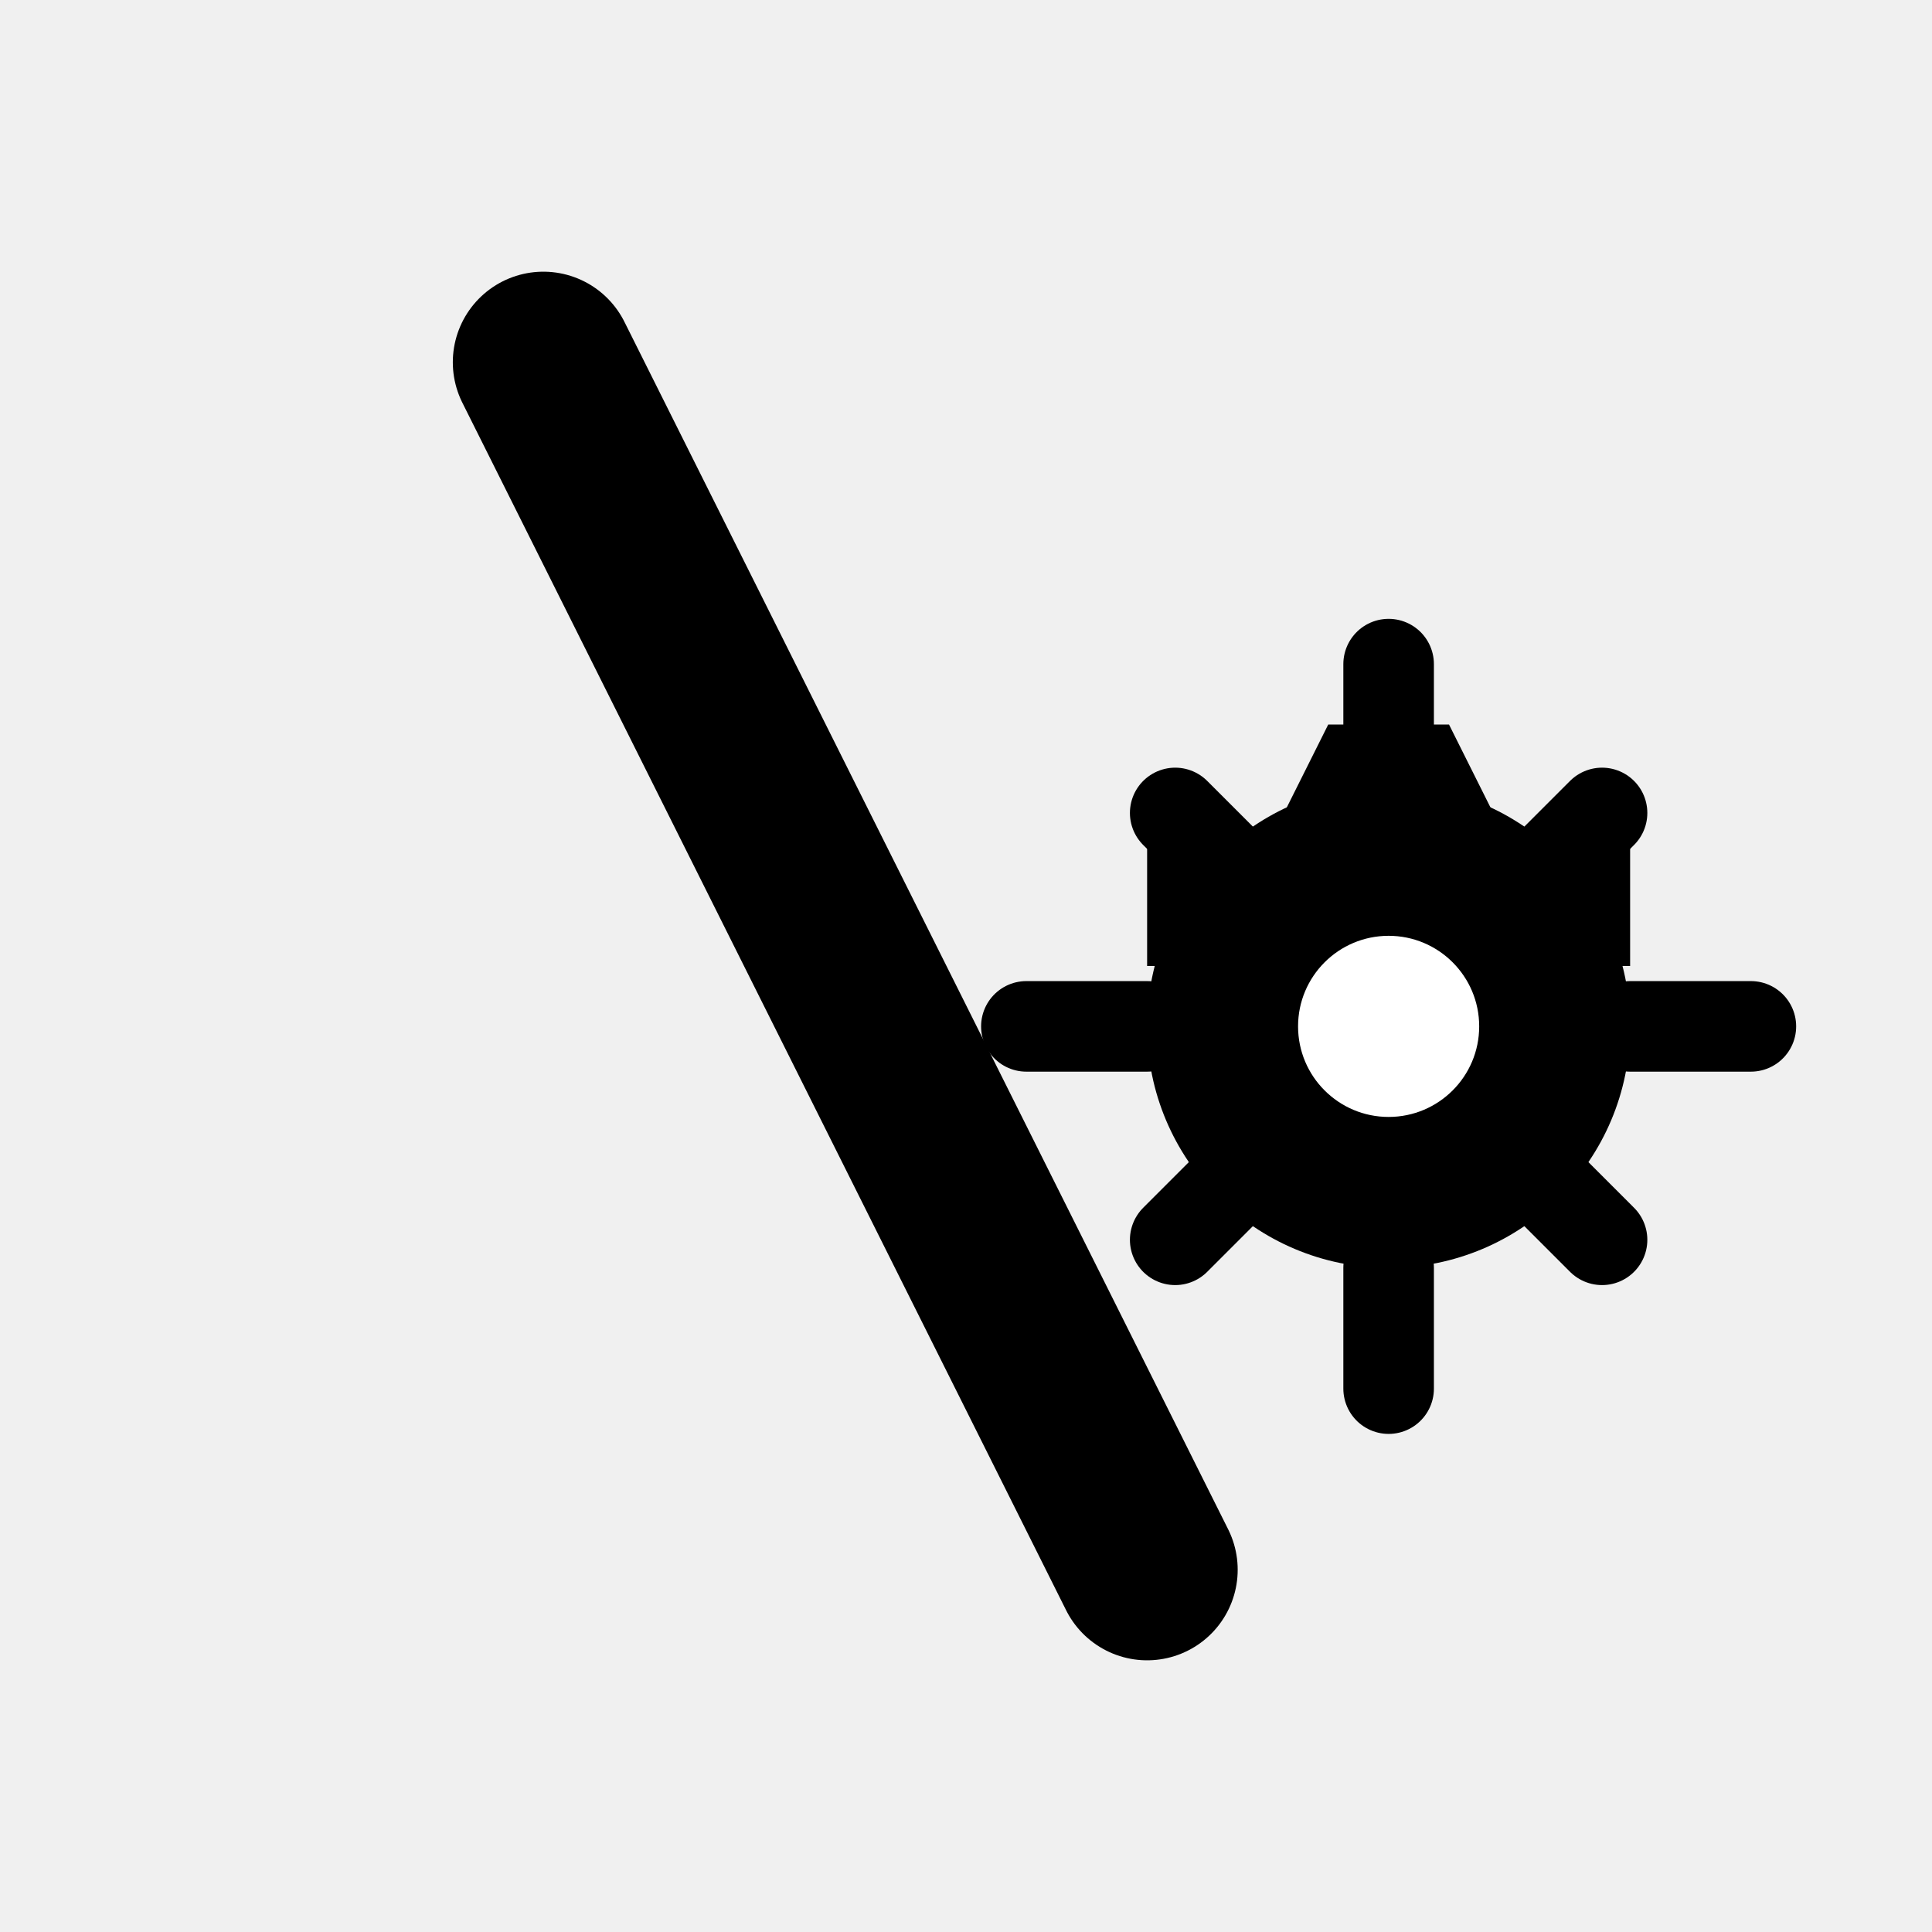
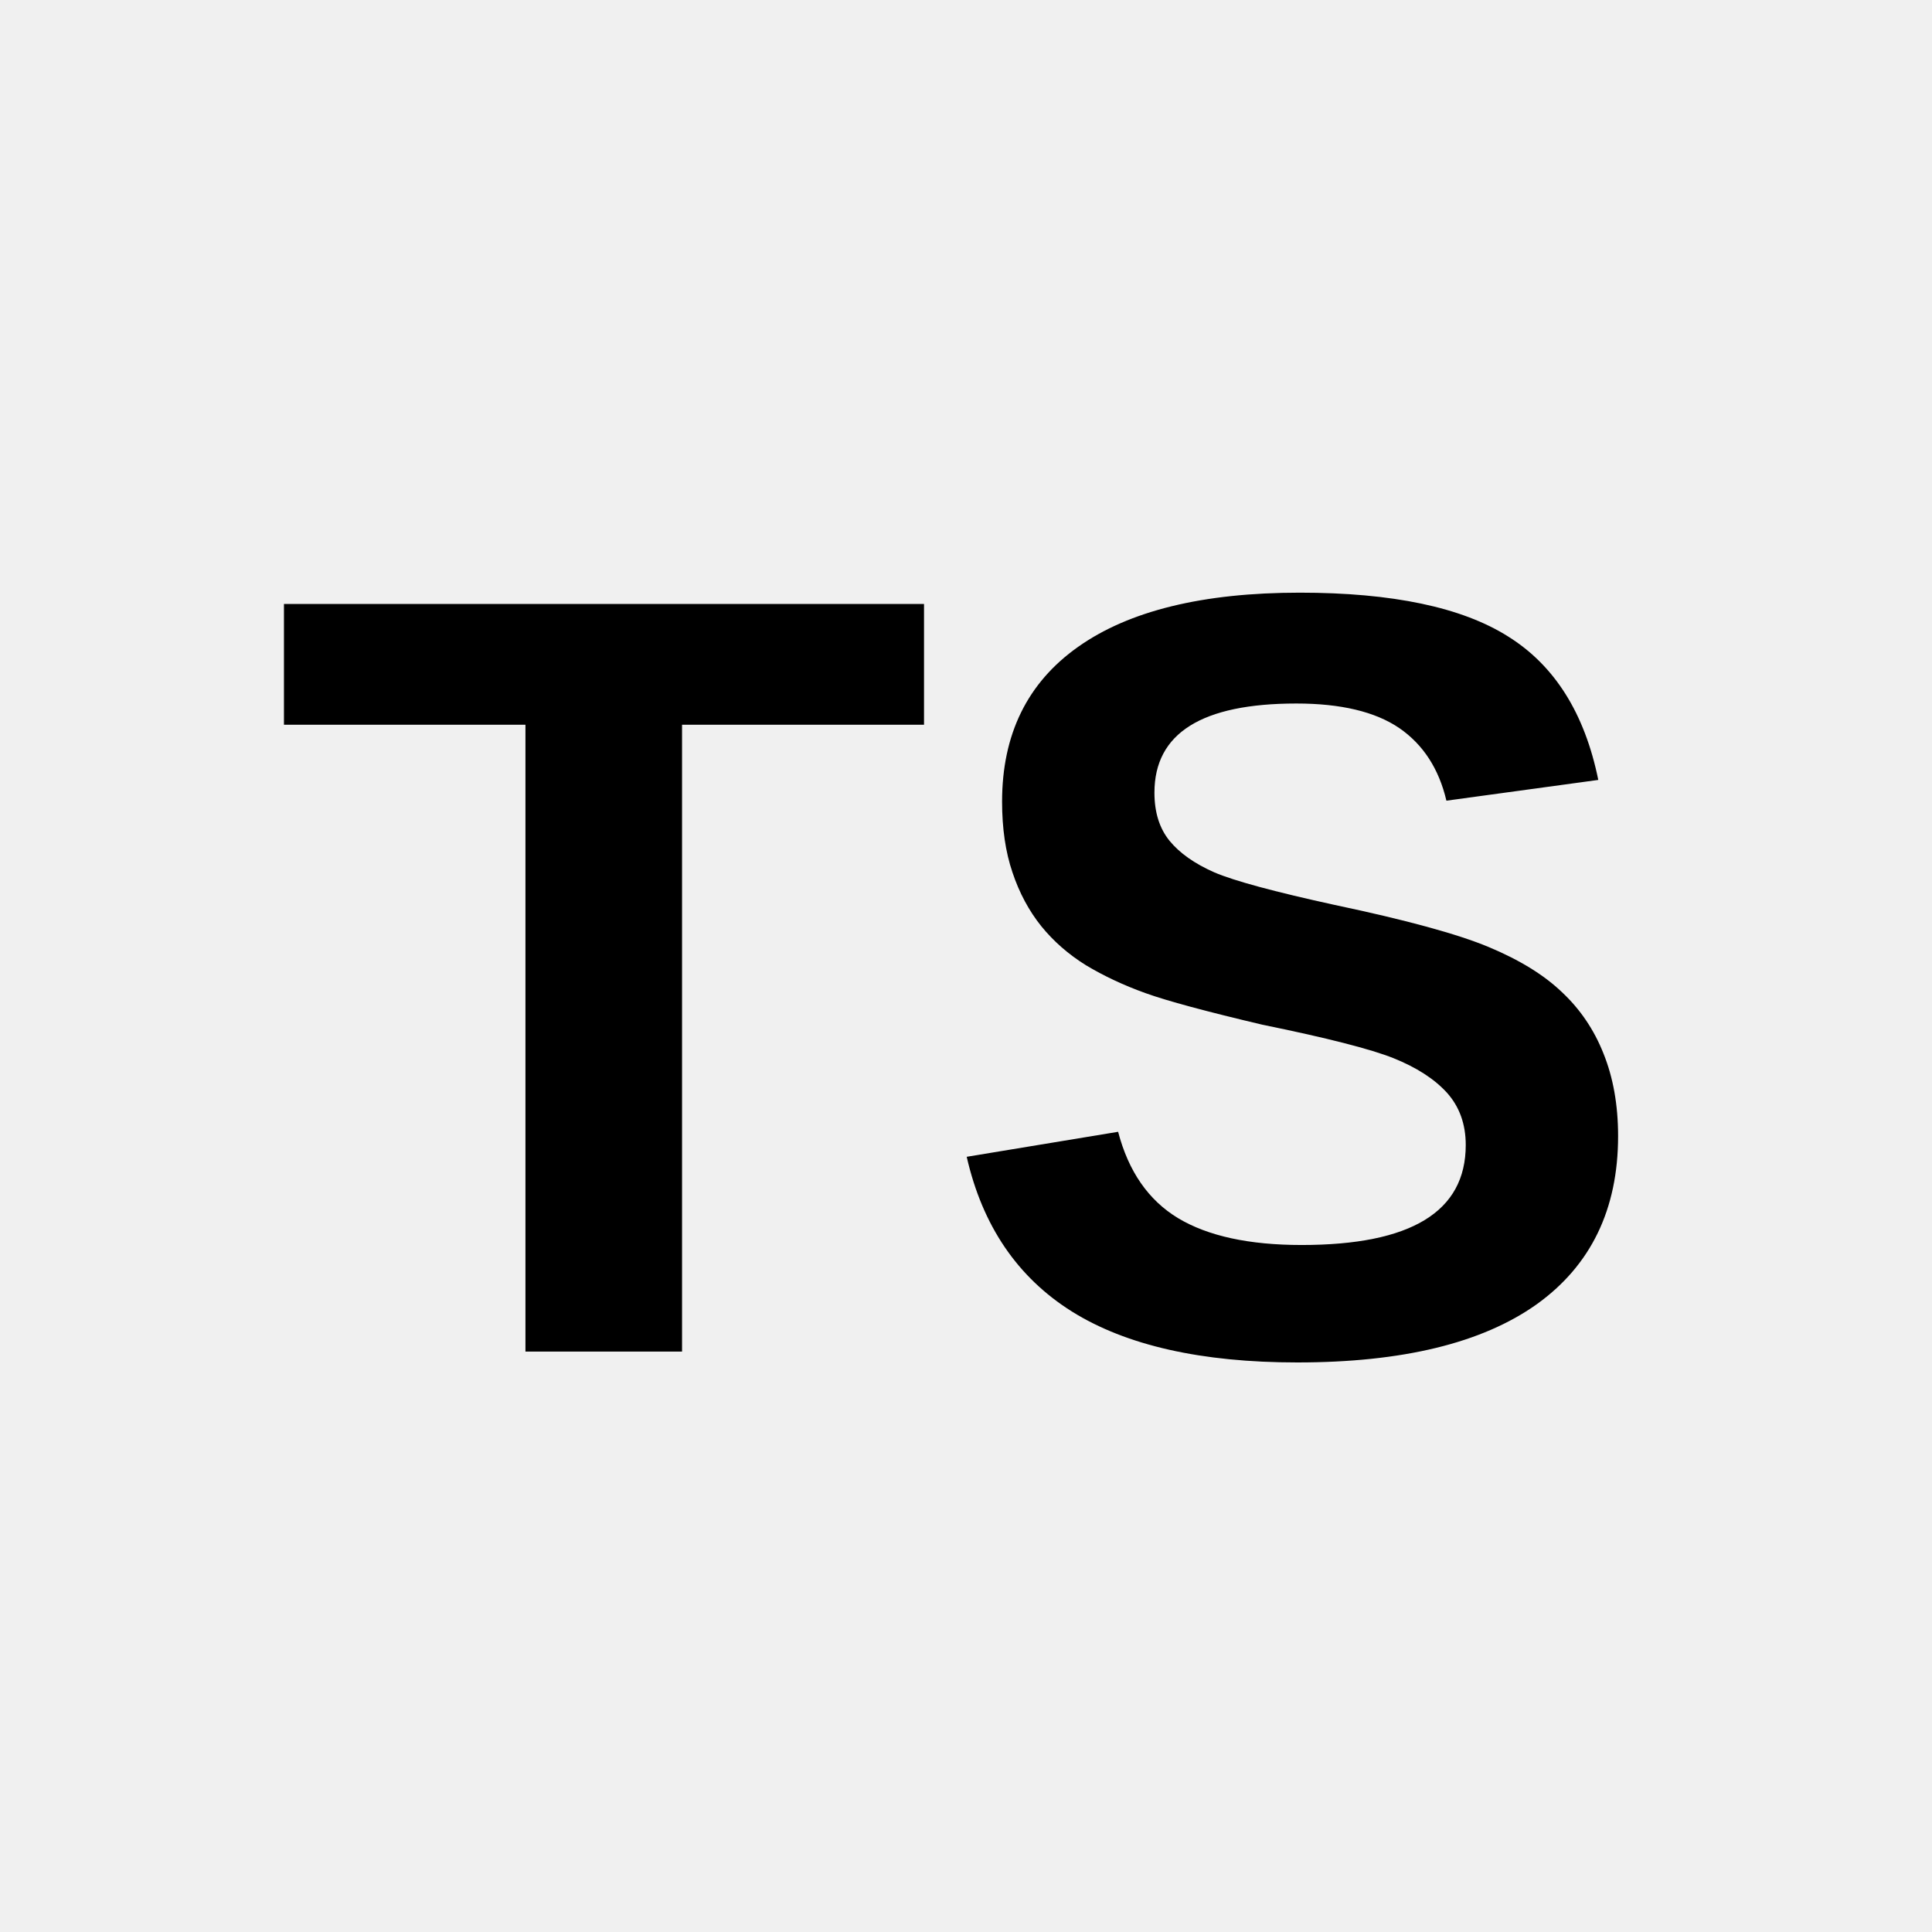
- <svg xmlns="http://www.w3.org/2000/svg" viewBox="0 0 64 64" fill="none">
-   <path d="M18 12L38 52" stroke="currentColor" fill="black" stroke-width="6" stroke-linecap="round" />
-   <g transform="translate(36, 24)">
-     <path d="M12 0L14 4L18 4L18 8L14 8L12 12L8 12L6 8L2 8L2 4L6 4L8 0Z" fill="black" />
-     <path d="M10 -2L10 2" stroke="black" stroke-width="3" stroke-linecap="round" />
-     <path d="M10 22L10 18" stroke="black" stroke-width="3" stroke-linecap="round" />
-     <path d="M-2 10L2 10" stroke="black" stroke-width="3" stroke-linecap="round" />
-     <path d="M22 10L18 10" stroke="black" stroke-width="3" stroke-linecap="round" />
-     <path d="M2.93 2.93L5.76 5.76" stroke="black" stroke-width="3" stroke-linecap="round" />
-     <path d="M14.24 14.24L17.07 17.07" stroke="black" stroke-width="3" stroke-linecap="round" />
-     <path d="M2.93 17.07L5.76 14.24" stroke="black" stroke-width="3" stroke-linecap="round" />
-     <path d="M14.24 5.76L17.07 2.93" stroke="black" stroke-width="3" stroke-linecap="round" />
-     <circle cx="10" cy="10" r="8" fill="black" />
-     <circle cx="10" cy="10" r="3" fill="white" />
-   </g>
+ <svg xmlns="http://www.w3.org/2000/svg" viewBox="0 0 64 64">
+   <text x="50%" y="54%" dominant-baseline="middle" text-anchor="middle" font-family="Arial Black, Arial, sans-serif" font-weight="900" font-size="36" fill="black">TS</text>
</svg>
